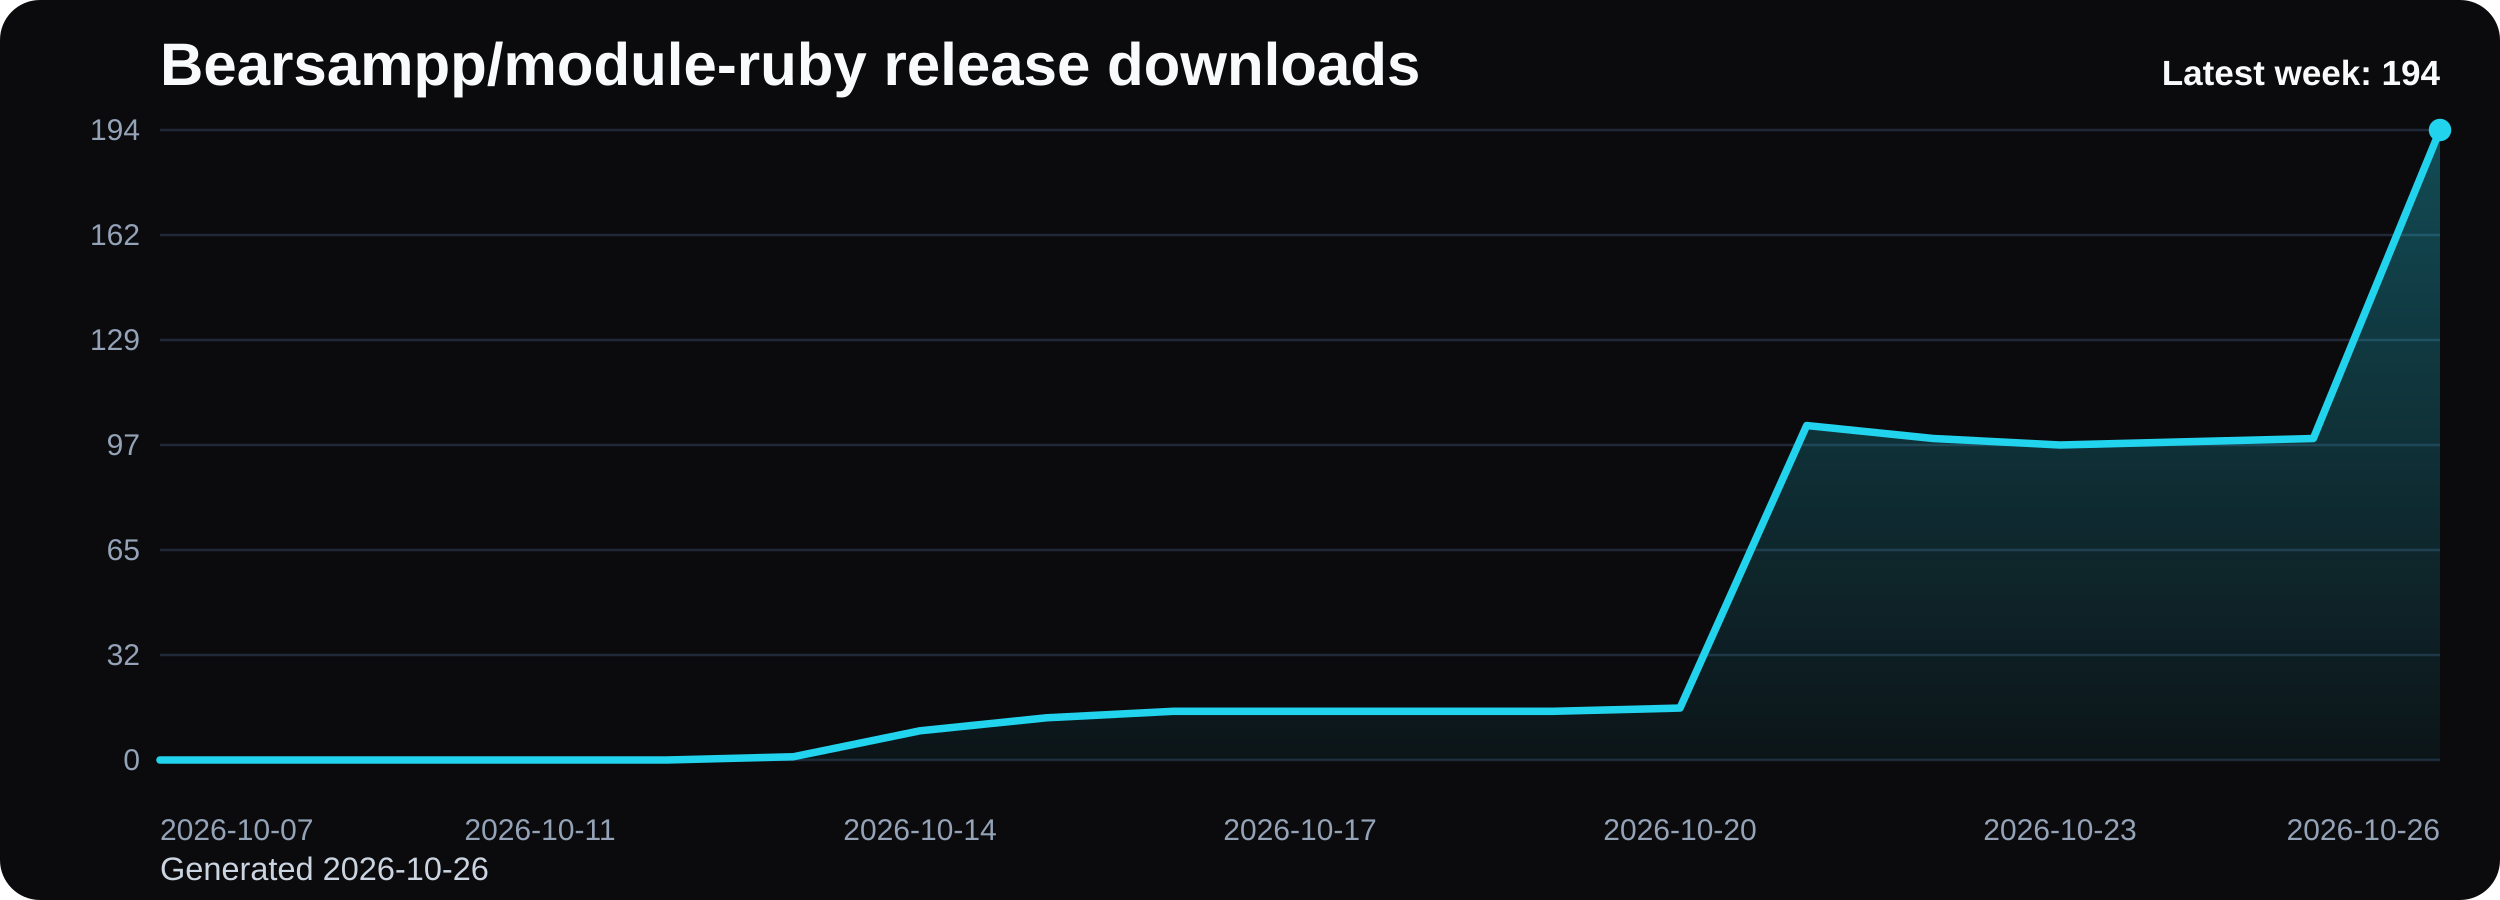
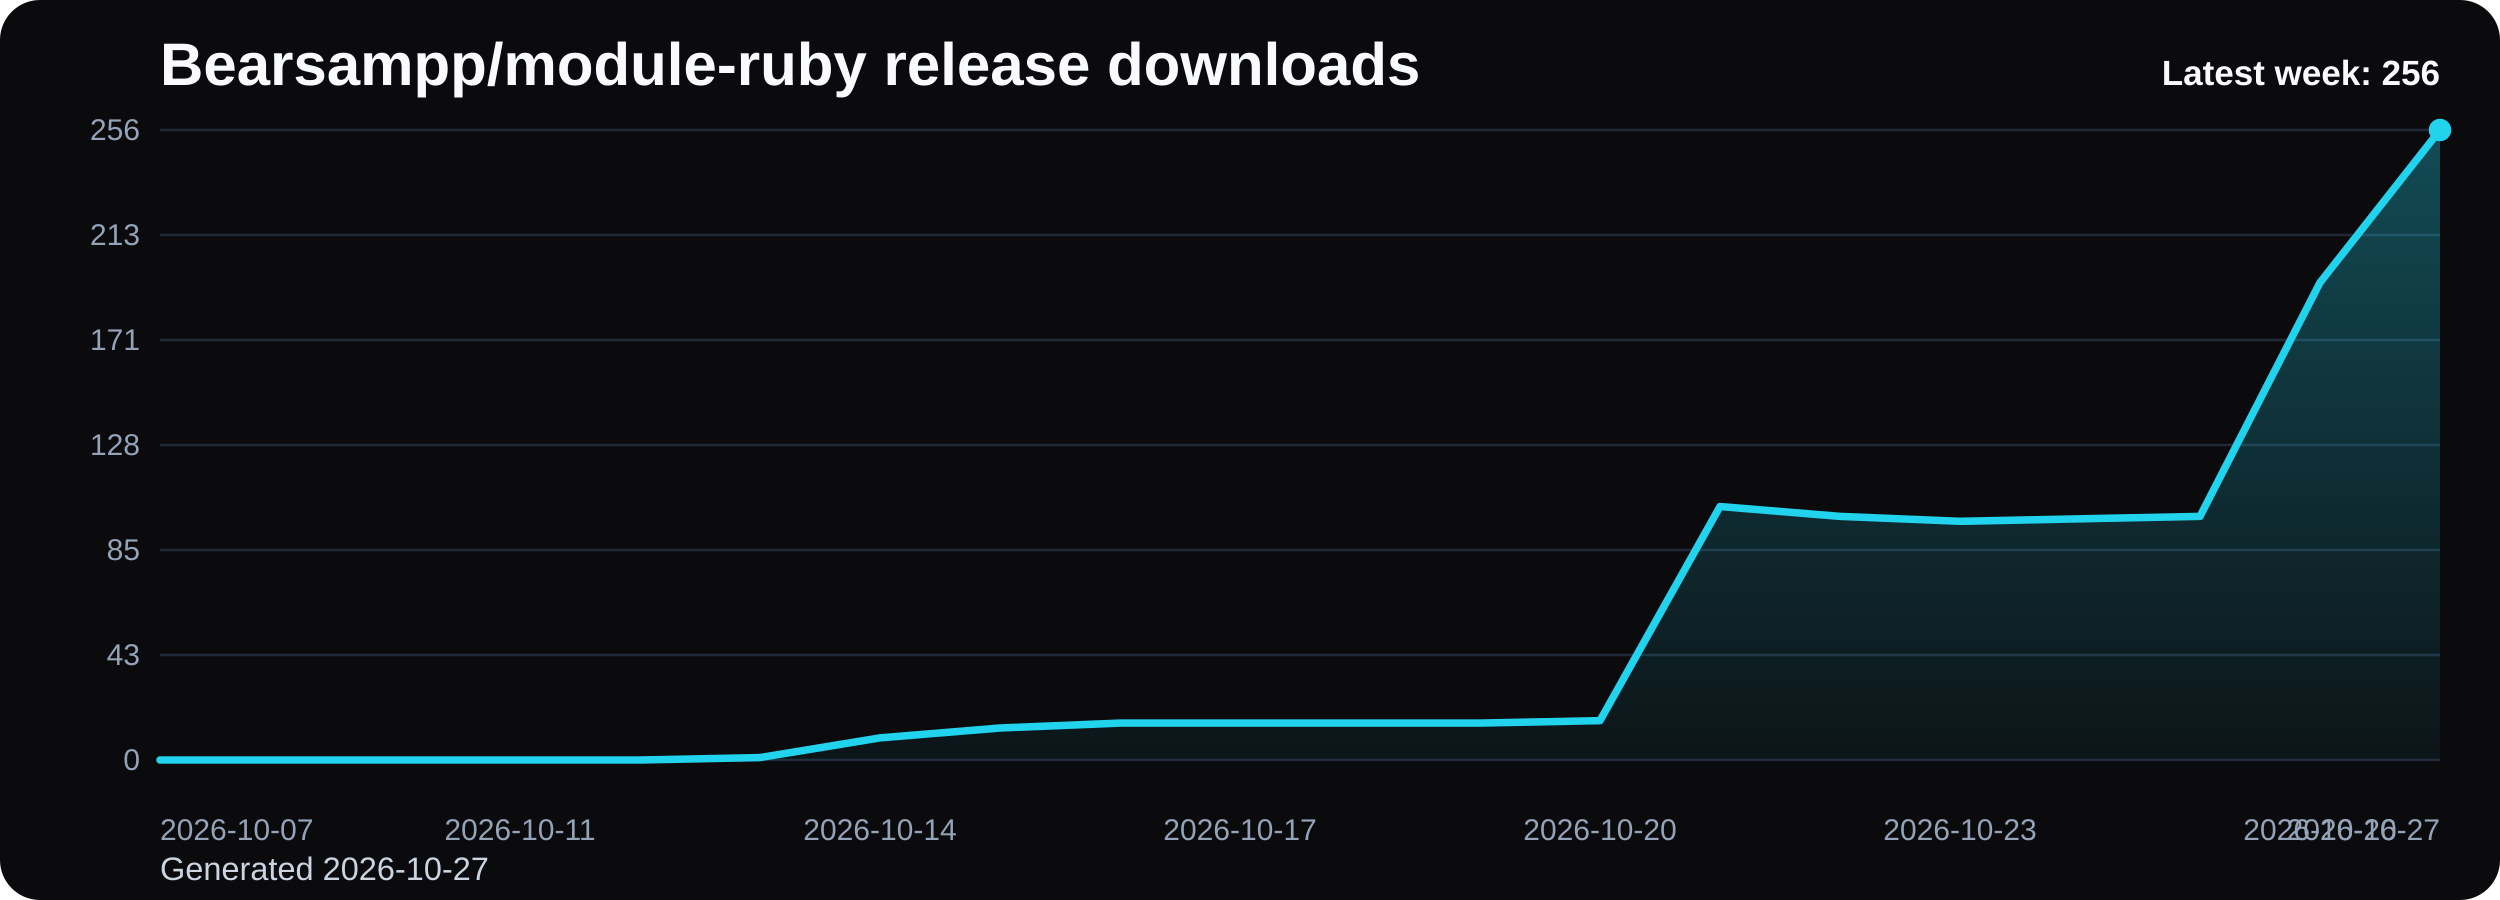
<svg xmlns="http://www.w3.org/2000/svg" viewBox="0 0 1000 360" role="img" aria-label="Bearsampp/module-ruby release downloads chart">
  <defs>
    <linearGradient id="fill-weekly-black" x1="0" y1="0" x2="0" y2="1">
      <stop offset="0%" stop-color="#22d3ee" stop-opacity="0.32" />
      <stop offset="100%" stop-color="#22d3ee" stop-opacity="0.05" />
    </linearGradient>
    <style>
      .bg { fill: #0b0b0d; }
      .title { font: 700 24px Arial, sans-serif; fill: #f8fafc; }
      .sub { font: 400 13px Arial, sans-serif; fill: #cbd5e1; }
      .grid { stroke: #1f2937; stroke-width: 1; }
      .axis { font: 400 12px Arial, sans-serif; fill: #94a3b8; }
      .line { fill: none; stroke: #22d3ee; stroke-width: 3; stroke-linecap: round; stroke-linejoin: round; }
      .dot { fill: #22d3ee; }
      .value { font: 600 11px Arial, sans-serif; fill: #cbd5e1; }
      .latest { font: 700 14px Arial, sans-serif; fill: #f8fafc; }
    </style>
  </defs>
  <rect class="bg" x="0" y="0" width="1000" height="360" rx="16" />
  <text class="title" x="64" y="34">Bearsampp/module-ruby release downloads</text>
-   <text class="sub" x="64" y="352">Generated 2026-10-26</text>
+   <text class="sub" x="64" y="352">Generated 2026-10-27</text>
  <line x1="64" y1="52.00" x2="976" y2="52.00" class="grid" />
-   <text x="56" y="56.00" text-anchor="end" class="axis">194</text>
+   <text x="56" y="56.00" text-anchor="end" class="axis">256</text>
  <line x1="64" y1="94.00" x2="976" y2="94.00" class="grid" />
-   <text x="56" y="98.00" text-anchor="end" class="axis">162</text>
+   <text x="56" y="98.00" text-anchor="end" class="axis">213</text>
  <line x1="64" y1="136.00" x2="976" y2="136.00" class="grid" />
-   <text x="56" y="140.00" text-anchor="end" class="axis">129</text>
+   <text x="56" y="140.00" text-anchor="end" class="axis">171</text>
  <line x1="64" y1="178.00" x2="976" y2="178.00" class="grid" />
-   <text x="56" y="182.00" text-anchor="end" class="axis">97</text>
+   <text x="56" y="182.00" text-anchor="end" class="axis">128</text>
  <line x1="64" y1="220.00" x2="976" y2="220.00" class="grid" />
-   <text x="56" y="224.00" text-anchor="end" class="axis">65</text>
+   <text x="56" y="224.00" text-anchor="end" class="axis">85</text>
  <line x1="64" y1="262.00" x2="976" y2="262.00" class="grid" />
-   <text x="56" y="266.00" text-anchor="end" class="axis">32</text>
+   <text x="56" y="266.00" text-anchor="end" class="axis">43</text>
  <line x1="64" y1="304.00" x2="976" y2="304.00" class="grid" />
  <text x="56" y="308.00" text-anchor="end" class="axis">0</text>
-   <path d="M 64.00 304 L 64.00 304.00 L 114.67 304.00 L 165.33 304.00 L 216.00 304.00 L 266.67 304.00 L 317.33 302.70 L 368.00 292.31 L 418.67 287.11 L 469.33 284.52 L 520.00 284.52 L 570.67 284.52 L 621.33 284.52 L 672.00 283.22 L 722.67 170.21 L 773.33 175.40 L 824.00 178.00 L 874.67 176.70 L 925.33 175.40 L 976.00 52.00 L 976.00 304 Z" fill="url(#fill-weekly-black)" />
-   <polyline class="line" points="64.00,304.00 114.67,304.00 165.33,304.00 216.00,304.00 266.67,304.00 317.33,302.70 368.00,292.31 418.67,287.11 469.33,284.52 520.00,284.52 570.67,284.52 621.33,284.52 672.00,283.22 722.67,170.21 773.33,175.40 824.00,178.00 874.67,176.70 925.33,175.40 976.00,52.00" />
+   <path d="M 64.00 304 L 64.00 304.00 L 112.00 304.00 L 160.00 304.00 L 208.00 304.00 L 256.00 304.00 L 304.00 303.02 L 352.00 295.14 L 400.00 291.20 L 448.00 289.23 L 496.00 289.23 L 544.00 289.23 L 592.00 289.23 L 640.00 288.25 L 688.00 202.61 L 736.00 206.55 L 784.00 208.52 L 832.00 207.53 L 880.00 206.55 L 928.00 113.03 L 976.00 52.00 L 976.00 304 Z" fill="url(#fill-weekly-black)" />
+   <polyline class="line" points="64.00,304.00 112.00,304.00 160.00,304.00 208.00,304.00 256.00,304.00 304.00,303.02 352.00,295.14 400.00,291.20 448.00,289.23 496.00,289.23 544.00,289.23 592.00,289.23 640.00,288.25 688.00,202.61 736.00,206.55 784.00,208.52 832.00,207.53 880.00,206.55 928.00,113.03 976.00,52.00" />
  <circle class="dot" cx="976.00" cy="52.00" r="4.5" />
  <text class="axis" x="64.00" y="336" text-anchor="start">2026-10-07</text>
-   <text class="axis" x="216.00" y="336" text-anchor="middle">2026-10-11</text>
-   <text class="axis" x="368.00" y="336" text-anchor="middle">2026-10-14</text>
-   <text class="axis" x="520.00" y="336" text-anchor="middle">2026-10-17</text>
-   <text class="axis" x="672.00" y="336" text-anchor="middle">2026-10-20</text>
-   <text class="axis" x="824.00" y="336" text-anchor="middle">2026-10-23</text>
-   <text class="axis" x="976.00" y="336" text-anchor="end">2026-10-26</text>
-   <text class="latest" x="976" y="34" text-anchor="end">Latest week: 194</text>
+   <text class="axis" x="208.00" y="336" text-anchor="middle">2026-10-11</text>
+   <text class="axis" x="352.00" y="336" text-anchor="middle">2026-10-14</text>
+   <text class="axis" x="496.00" y="336" text-anchor="middle">2026-10-17</text>
+   <text class="axis" x="640.00" y="336" text-anchor="middle">2026-10-20</text>
+   <text class="axis" x="784.00" y="336" text-anchor="middle">2026-10-23</text>
+   <text class="axis" x="928.00" y="336" text-anchor="middle">2026-10-26</text>
+   <text class="axis" x="976.00" y="336" text-anchor="end">2026-10-27</text>
+   <text class="latest" x="976" y="34" text-anchor="end">Latest week: 256</text>
</svg>
